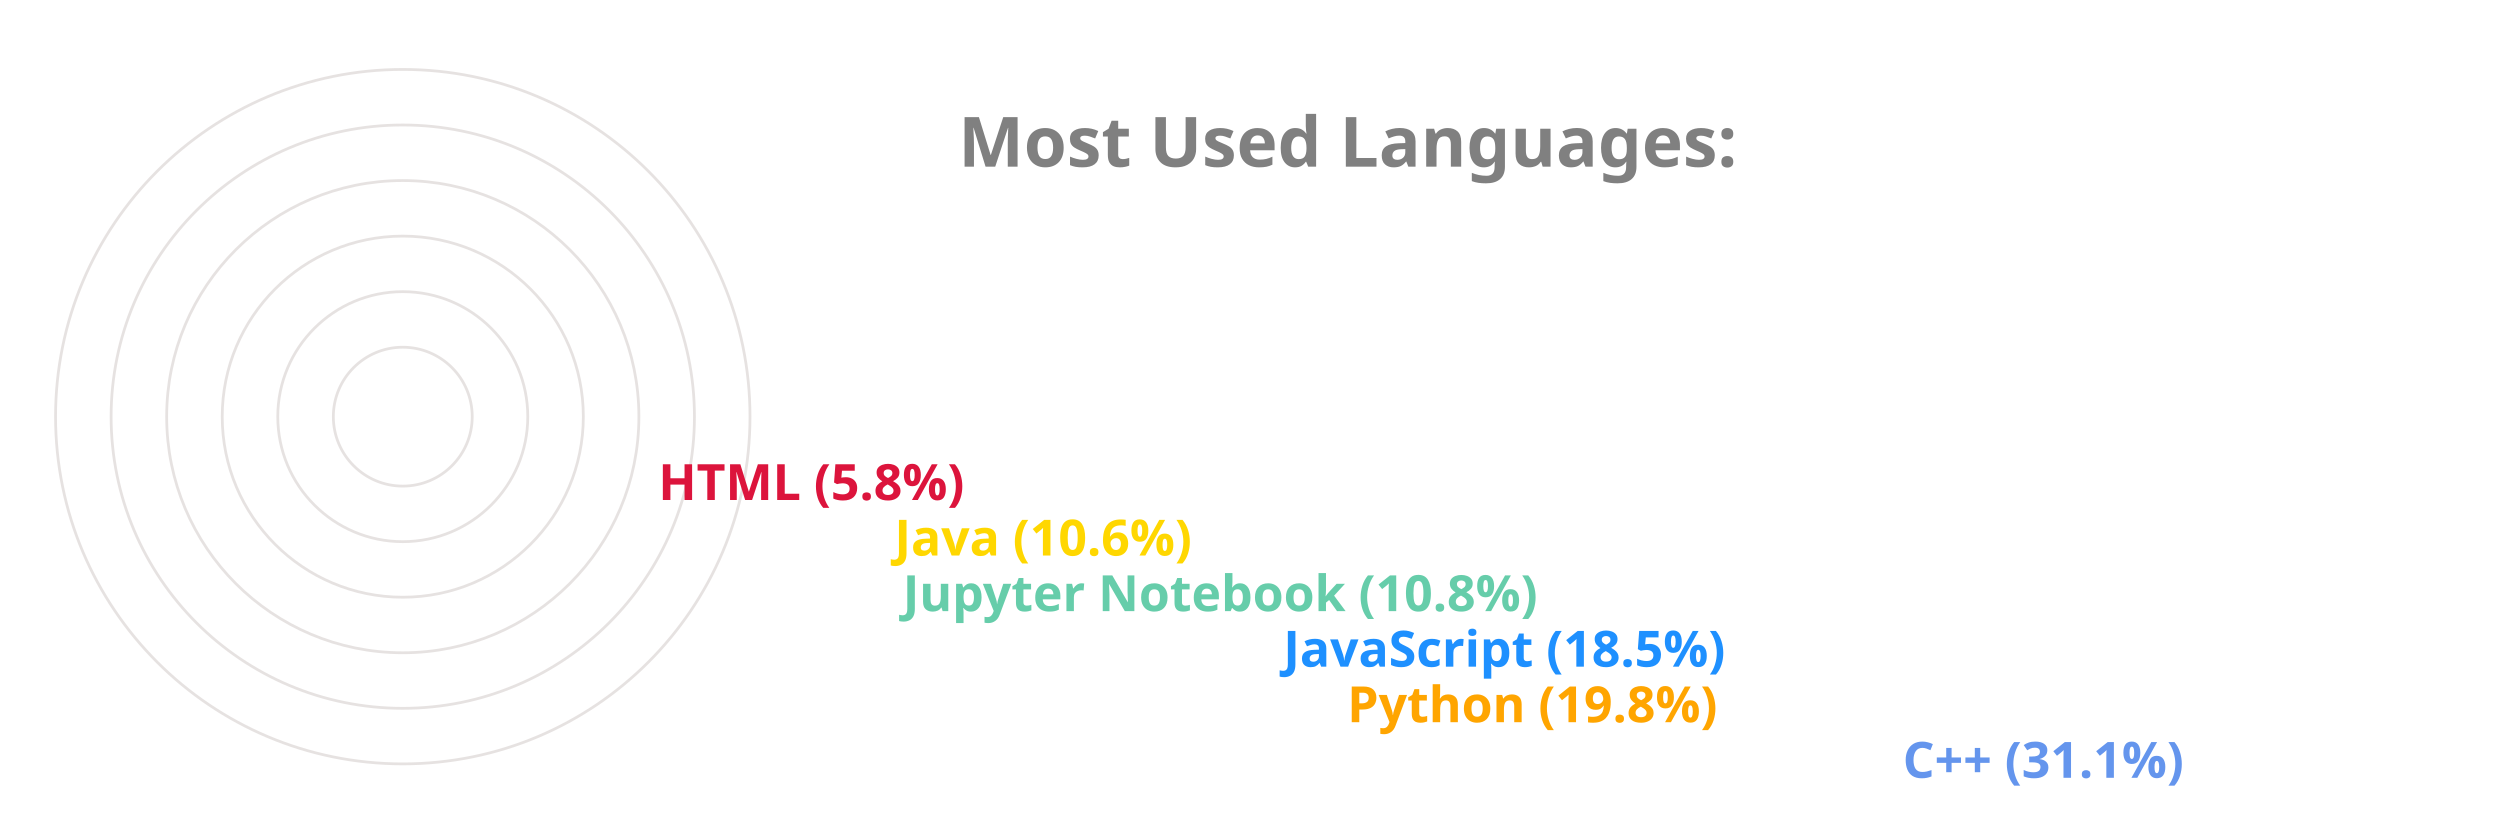
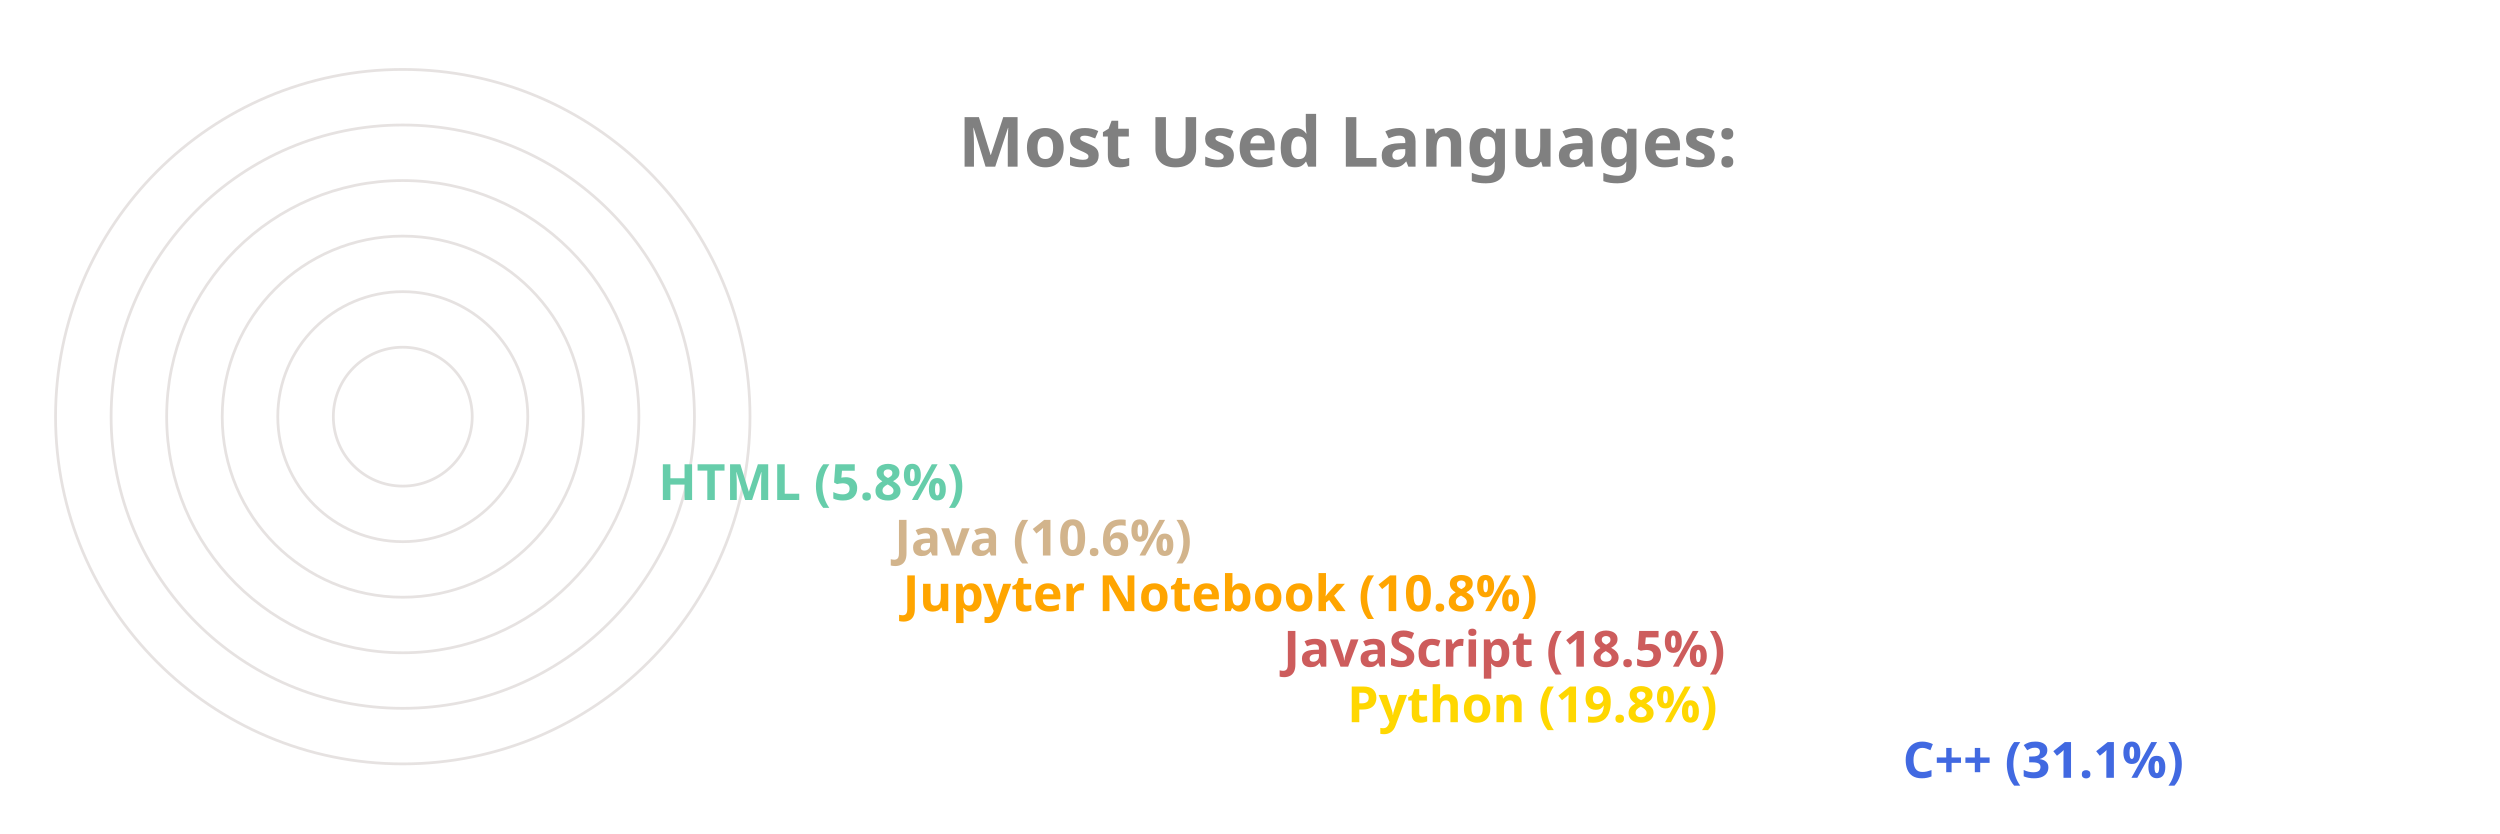
<svg xmlns="http://www.w3.org/2000/svg" viewBox="0 0 650 300" height="200px" width="600px">
  <style>
		.label {
			font: bold 25px sans-serif;
			color: #404040;
			-webkit-text-stroke: 1px white;
	  	}
		.name {
			font: bold 18px sans-serif;
			color: #404040;
	  	}

		.line {
			stroke-dasharray: 1000;
			stroke-dashoffset: 1000;
			animation: dash 3.5s ease-in-out forwards;	
			animation-iteration-count: infinite;
			animation-direction: alternate-reverse;
		}

		.path {
			stroke-dasharray: 1000;
			stroke-dashoffset: 1000;
			animation: dash 3.5s ease-in-out forwards;	
			animation-iteration-count: infinite;
			animation-direction: alternate-reverse;
		}
		  
		@keyframes dash {
			to {
				stroke-dashoffset: 0;
			}
		}

	</style>
  <g stroke="#E6E2E1" fill="none" stroke-width="1">
    <circle cx="20" cy="150" r="125" />
    <circle cx="20" cy="150" r="105" />
    <circle cx="20" cy="150" r="85" />
    <circle cx="20" cy="150" r="65" />
    <circle cx="20" cy="150" r="45" />
    <circle cx="20" cy="150" r="25" />
  </g>
  <g fill="none" stroke-width="20" class="line">
-     <line x2="550" y2="275" x1="20" y1="275" stroke="CornflowerBlue" />
-     <line x2="350" y2="255" x1="20" y1="255" stroke="Orange" />
-     <line x2="327" y2="235" x1="20" y1="235" stroke="DodgerBlue" />
-     <line x2="190" y2="215" x1="20" y1="215" stroke="MediumAquaMarine" />
-     <line x2="187" y2="195" x1="20" y1="195" stroke="Gold" />
-     <line x2="102" y2="175" x1="20" y1="175" stroke="Crimson" />
+     <line x2="550" y2="275" x1="20" y1="275" stroke="RoyalBlue" />
+     <line x2="350" y2="255" x1="20" y1="255" stroke="Gold" />
+     <line x2="327" y2="235" x1="20" y1="235" stroke="IndianRed" />
+     <line x2="190" y2="215" x1="20" y1="215" stroke="Orange" />
+     <line x2="187" y2="195" x1="20" y1="195" stroke="Tan" />
+     <line x2="102" y2="175" x1="20" y1="175" stroke="MediumAquaMarine" />
  </g>
  <g fill="none" stroke-width="20" stroke-linecap="round" class="path">
-     <path d="M 20 275 A 125 125 45 0 1 -87 85" stroke="CornflowerBlue" />
-     <path d="M 20 255 A 105 105 45 0 1 -78 114" stroke="Orange" />
-     <path d="M 20 235 A 85 85 45 0 1 -60 122" stroke="DodgerBlue" />
-     <path d="M 20 215 A 65 65 45 0 1 -43 137" stroke="MediumAquaMarine" />
-     <path d="M 20 195 A 45 45 45 0 1 -24 141" stroke="Gold" />
-     <path d="M 20 175 A 25 25 45 0 1 -4 147" stroke="Crimson" />
+     <path d="M 20 275 A 125 125 45 0 1 -87 85" stroke="RoyalBlue" />
+     <path d="M 20 255 A 105 105 45 0 1 -78 114" stroke="Gold" />
+     <path d="M 20 235 A 85 85 45 0 1 -60 122" stroke="IndianRed" />
+     <path d="M 20 215 A 65 65 45 0 1 -43 137" stroke="Orange" />
+     <path d="M 20 195 A 45 45 45 0 1 -24 141" stroke="Tan" />
+     <path d="M 20 175 A 25 25 45 0 1 -4 147" stroke="MediumAquaMarine" />
  </g>
  <g class="name">
-     <text x="560" y="280" fill="CornflowerBlue">C++ (31.1%)</text>
-     <text x="360" y="260" fill="Orange">Python (19.8%)</text>
-     <text x="337" y="240" fill="DodgerBlue">JavaScript (18.5%)</text>
-     <text x="200" y="220" fill="MediumAquaMarine">Jupyter Notebook (10.8%)</text>
-     <text x="197" y="200" fill="Gold">Java (10.6%)</text>
-     <text x="112" y="180" fill="Crimson">HTML (5.8%)</text>
+     <text x="560" y="280" fill="RoyalBlue">C++ (31.1%)</text>
+     <text x="360" y="260" fill="Gold">Python (19.8%)</text>
+     <text x="337" y="240" fill="IndianRed">JavaScript (18.5%)</text>
+     <text x="200" y="220" fill="Orange">Jupyter Notebook (10.8%)</text>
+     <text x="197" y="200" fill="Tan">Java (10.6%)</text>
+     <text x="112" y="180" fill="MediumAquaMarine">HTML (5.8%)</text>
  </g>
  <g class="label">
    <text x="220" y="60" fill="grey">Most Used Languages:</text>
  </g>
</svg>
